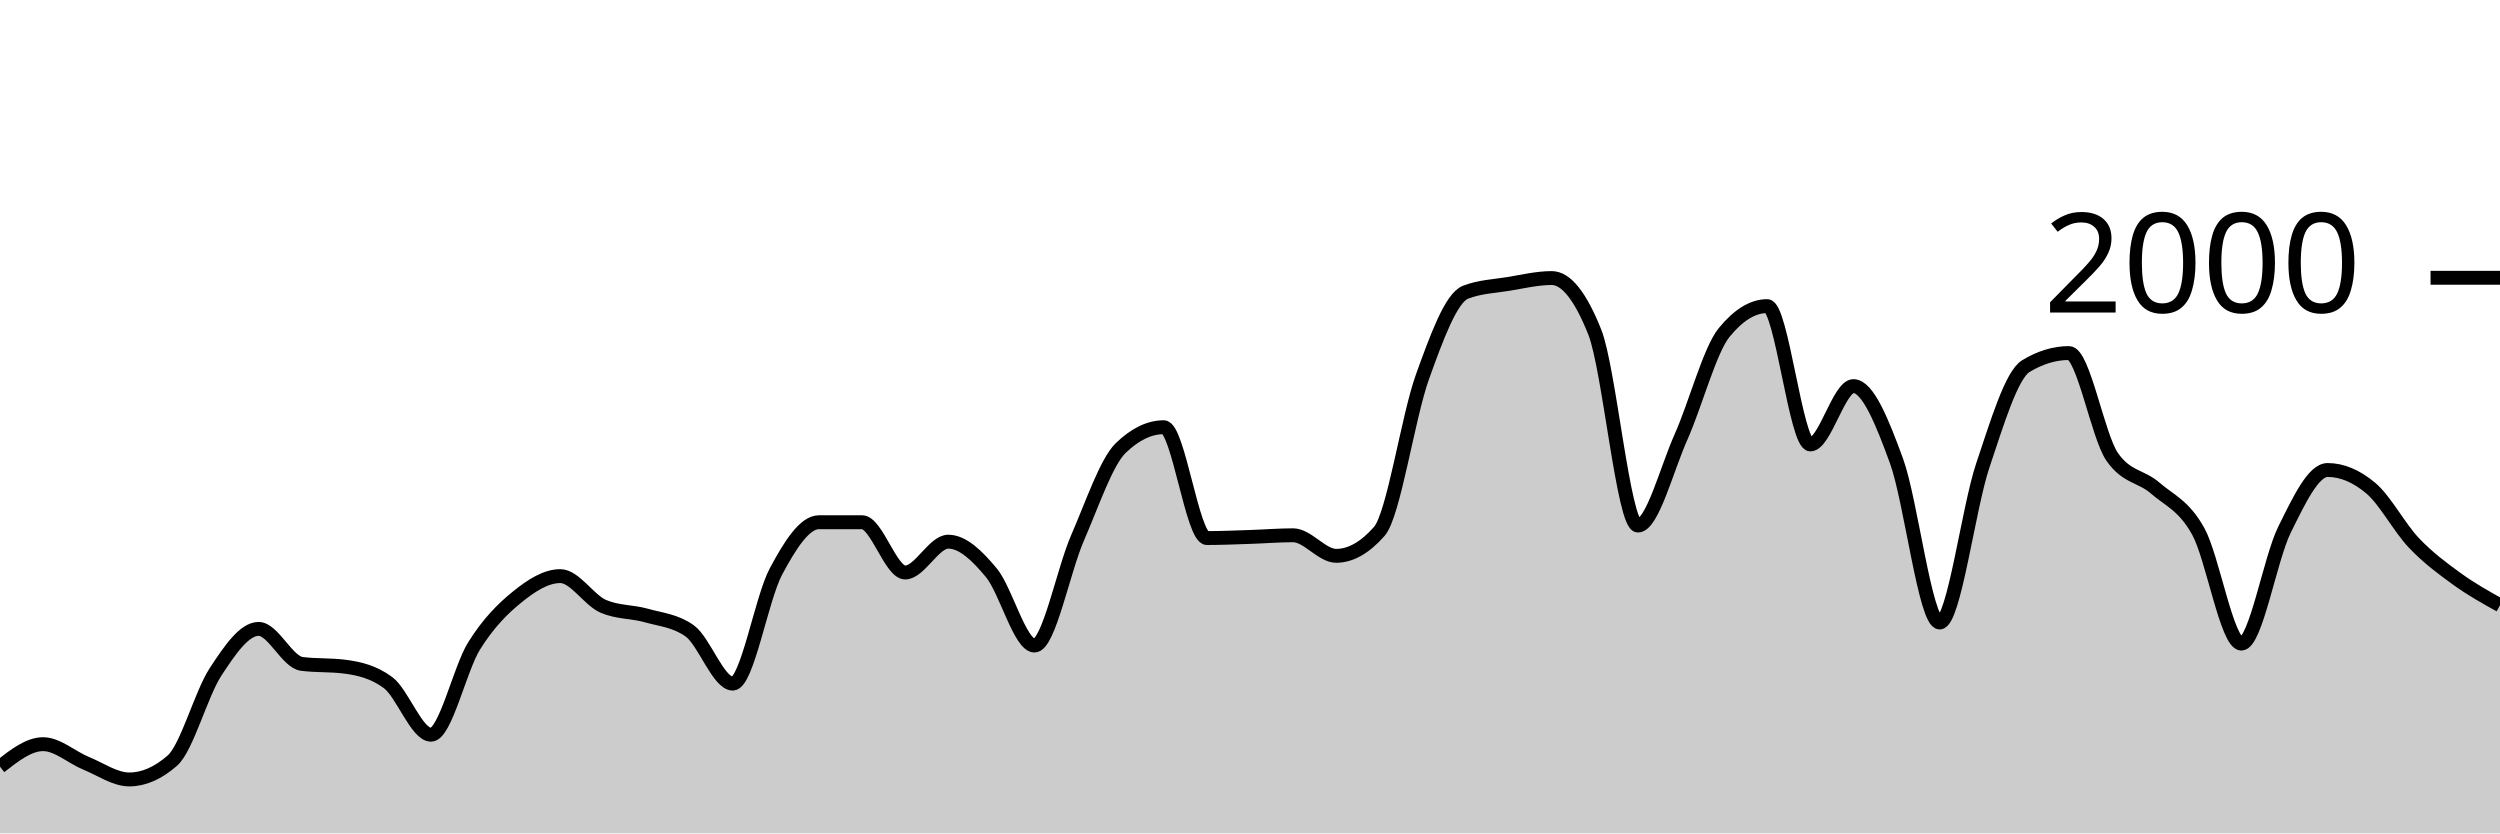
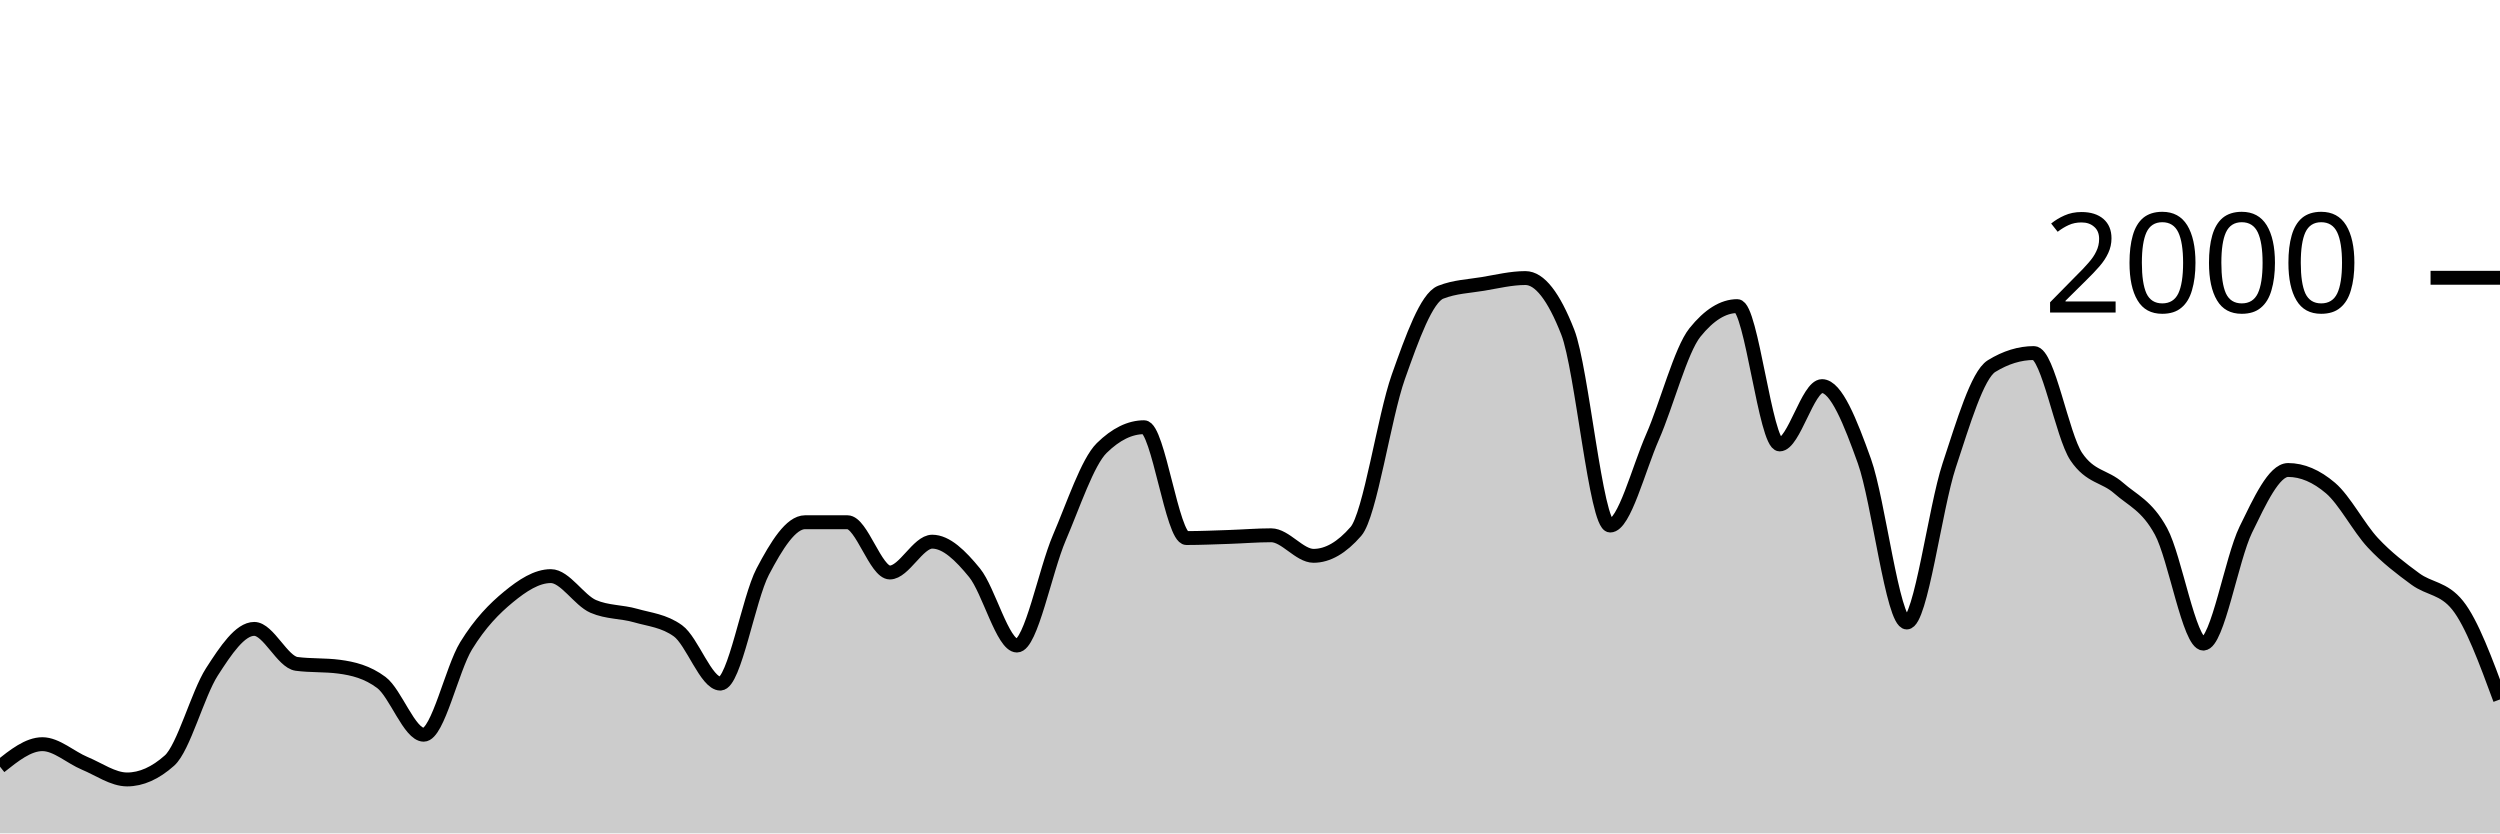
<svg xmlns="http://www.w3.org/2000/svg" viewBox="0 0 180 60">
  <g transform="translate(0,20)">
-     <path class="area" fill="rgba(0, 0, 0, 0.2)" d="M0,35.2C1.034,34.39,2.069,33.58,3.103,33.58C4.138,33.58,5.172,34.537,6.207,34.96C7.241,35.383,8.276,36.12,9.31,36.12C10.345,36.12,11.379,35.667,12.414,34.76C13.448,33.853,14.483,29.96,15.517,28.38C16.552,26.8,17.586,25.28,18.621,25.28C19.655,25.28,20.69,27.667,21.724,27.8C22.759,27.933,23.793,27.867,24.828,28C25.862,28.133,26.897,28.38,27.931,29.14C28.966,29.9,30,32.9,31.034,32.9C32.069,32.9,33.103,28.153,34.138,26.5C35.172,24.847,36.207,23.817,37.241,22.98C38.276,22.143,39.31,21.48,40.345,21.48C41.379,21.48,42.414,23.22,43.448,23.66C44.483,24.1,45.517,24.027,46.552,24.32C47.586,24.613,48.621,24.687,49.655,25.42C50.69,26.153,51.724,29.22,52.759,29.22C53.793,29.22,54.828,23.097,55.862,21.16C56.897,19.223,57.931,17.6,58.966,17.6C60,17.6,61.034,17.6,62.069,17.6C63.103,17.6,64.138,21.22,65.172,21.22C66.207,21.22,67.241,19,68.276,19C69.31,19,70.345,19.993,71.379,21.24C72.414,22.487,73.448,26.48,74.483,26.48C75.517,26.48,76.552,21.09,77.586,18.72C78.621,16.35,79.655,13.26,80.69,12.26C81.724,11.26,82.759,10.76,83.793,10.76C84.828,10.76,85.862,18.74,86.897,18.74C87.931,18.74,88.966,18.693,90,18.66C91.034,18.627,92.069,18.54,93.103,18.54C94.138,18.54,95.172,20.02,96.207,20.02C97.241,20.02,98.276,19.433,99.31,18.26C100.345,17.087,101.379,10.01,102.414,7.14C103.448,4.27,104.483,1.44,105.517,1.04C106.552,0.64,107.586,0.61,108.621,0.44C109.655,0.27,110.69,0.02,111.724,0.02C112.759,0.02,113.793,1.32,114.828,3.92C115.862,6.52,116.897,17.84,117.931,17.84C118.966,17.84,120,13.777,121.034,11.46C122.069,9.143,123.103,5.207,124.138,3.94C125.172,2.673,126.207,2.04,127.241,2.04C128.276,2.04,129.31,12,130.345,12C131.379,12,132.414,7.8,133.448,7.8C134.483,7.8,135.517,10.363,136.552,13.2C137.586,16.037,138.621,24.82,139.655,24.82C140.69,24.82,141.724,16.597,142.759,13.52C143.793,10.443,144.828,6.987,145.862,6.36C146.897,5.733,147.931,5.42,148.966,5.42C150,5.42,151.034,11.373,152.069,12.88C153.103,14.387,154.138,14.243,155.172,15.14C156.207,16.037,157.241,16.393,158.276,18.26C159.31,20.127,160.345,26.34,161.379,26.34C162.414,26.34,163.448,20.223,164.483,18.14C165.517,16.057,166.552,13.84,167.586,13.84C168.621,13.84,169.655,14.273,170.69,15.14C171.724,16.007,172.759,17.99,173.793,19.08C174.828,20.17,175.862,20.93,176.897,21.68C177.931,22.43,178.966,23.005,180,23.58L180,40C178.966,40,177.931,40,176.897,40C175.862,40,174.828,40,173.793,40C172.759,40,171.724,40,170.69,40C169.655,40,168.621,40,167.586,40C166.552,40,165.517,40,164.483,40C163.448,40,162.414,40,161.379,40C160.345,40,159.31,40,158.276,40C157.241,40,156.207,40,155.172,40C154.138,40,153.103,40,152.069,40C151.034,40,150,40,148.966,40C147.931,40,146.897,40,145.862,40C144.828,40,143.793,40,142.759,40C141.724,40,140.69,40,139.655,40C138.621,40,137.586,40,136.552,40C135.517,40,134.483,40,133.448,40C132.414,40,131.379,40,130.345,40C129.31,40,128.276,40,127.241,40C126.207,40,125.172,40,124.138,40C123.103,40,122.069,40,121.034,40C120,40,118.966,40,117.931,40C116.897,40,115.862,40,114.828,40C113.793,40,112.759,40,111.724,40C110.69,40,109.655,40,108.621,40C107.586,40,106.552,40,105.517,40C104.483,40,103.448,40,102.414,40C101.379,40,100.345,40,99.31,40C98.276,40,97.241,40,96.207,40C95.172,40,94.138,40,93.103,40C92.069,40,91.034,40,90,40C88.966,40,87.931,40,86.897,40C85.862,40,84.828,40,83.793,40C82.759,40,81.724,40,80.69,40C79.655,40,78.621,40,77.586,40C76.552,40,75.517,40,74.483,40C73.448,40,72.414,40,71.379,40C70.345,40,69.31,40,68.276,40C67.241,40,66.207,40,65.172,40C64.138,40,63.103,40,62.069,40C61.034,40,60,40,58.966,40C57.931,40,56.897,40,55.862,40C54.828,40,53.793,40,52.759,40C51.724,40,50.69,40,49.655,40C48.621,40,47.586,40,46.552,40C45.517,40,44.483,40,43.448,40C42.414,40,41.379,40,40.345,40C39.31,40,38.276,40,37.241,40C36.207,40,35.172,40,34.138,40C33.103,40,32.069,40,31.034,40C30,40,28.966,40,27.931,40C26.897,40,25.862,40,24.828,40C23.793,40,22.759,40,21.724,40C20.69,40,19.655,40,18.621,40C17.586,40,16.552,40,15.517,40C14.483,40,13.448,40,12.414,40C11.379,40,10.345,40,9.31,40C8.276,40,7.241,40,6.207,40C5.172,40,4.138,40,3.103,40C2.069,40,1.034,40,0,40Z" />
-     <path class="line" stroke="black" fill="none" d="M0,35.2C1.034,34.39,2.069,33.58,3.103,33.58C4.138,33.58,5.172,34.537,6.207,34.96C7.241,35.383,8.276,36.12,9.31,36.12C10.345,36.12,11.379,35.667,12.414,34.76C13.448,33.853,14.483,29.96,15.517,28.38C16.552,26.8,17.586,25.28,18.621,25.28C19.655,25.28,20.69,27.667,21.724,27.8C22.759,27.933,23.793,27.867,24.828,28C25.862,28.133,26.897,28.38,27.931,29.14C28.966,29.9,30,32.9,31.034,32.9C32.069,32.9,33.103,28.153,34.138,26.5C35.172,24.847,36.207,23.817,37.241,22.98C38.276,22.143,39.31,21.48,40.345,21.48C41.379,21.48,42.414,23.22,43.448,23.66C44.483,24.1,45.517,24.027,46.552,24.32C47.586,24.613,48.621,24.687,49.655,25.42C50.69,26.153,51.724,29.22,52.759,29.22C53.793,29.22,54.828,23.097,55.862,21.16C56.897,19.223,57.931,17.6,58.966,17.6C60,17.6,61.034,17.6,62.069,17.6C63.103,17.6,64.138,21.22,65.172,21.22C66.207,21.22,67.241,19,68.276,19C69.31,19,70.345,19.993,71.379,21.24C72.414,22.487,73.448,26.48,74.483,26.48C75.517,26.48,76.552,21.09,77.586,18.72C78.621,16.35,79.655,13.26,80.69,12.26C81.724,11.26,82.759,10.76,83.793,10.76C84.828,10.76,85.862,18.74,86.897,18.74C87.931,18.74,88.966,18.693,90,18.66C91.034,18.627,92.069,18.54,93.103,18.54C94.138,18.54,95.172,20.02,96.207,20.02C97.241,20.02,98.276,19.433,99.31,18.26C100.345,17.087,101.379,10.01,102.414,7.14C103.448,4.27,104.483,1.44,105.517,1.04C106.552,0.64,107.586,0.61,108.621,0.44C109.655,0.27,110.69,0.02,111.724,0.02C112.759,0.02,113.793,1.32,114.828,3.92C115.862,6.52,116.897,17.84,117.931,17.84C118.966,17.84,120,13.777,121.034,11.46C122.069,9.143,123.103,5.207,124.138,3.94C125.172,2.673,126.207,2.04,127.241,2.04C128.276,2.04,129.31,12,130.345,12C131.379,12,132.414,7.8,133.448,7.8C134.483,7.8,135.517,10.363,136.552,13.2C137.586,16.037,138.621,24.82,139.655,24.82C140.69,24.82,141.724,16.597,142.759,13.52C143.793,10.443,144.828,6.987,145.862,6.36C146.897,5.733,147.931,5.42,148.966,5.42C150,5.42,151.034,11.373,152.069,12.88C153.103,14.387,154.138,14.243,155.172,15.14C156.207,16.037,157.241,16.393,158.276,18.26C159.31,20.127,160.345,26.34,161.379,26.34C162.414,26.34,163.448,20.223,164.483,18.14C165.517,16.057,166.552,13.84,167.586,13.84C168.621,13.84,169.655,14.273,170.69,15.14C171.724,16.007,172.759,17.99,173.793,19.08C174.828,20.17,175.862,20.93,176.897,21.68C177.931,22.43,178.966,23.005,180,23.58" />
+     <path class="area" fill="rgba(0, 0, 0, 0.2)" d="M0,35.2C1.017,34.39,2.034,33.58,3.051,33.58C4.068,33.58,5.085,34.537,6.102,34.96C7.119,35.383,8.136,36.12,9.153,36.12C10.169,36.12,11.186,35.667,12.203,34.76C13.22,33.853,14.237,29.96,15.254,28.38C16.271,26.8,17.288,25.28,18.305,25.28C19.322,25.28,20.339,27.667,21.356,27.8C22.373,27.933,23.39,27.867,24.407,28C25.424,28.133,26.441,28.38,27.458,29.14C28.475,29.9,29.492,32.9,30.508,32.9C31.525,32.9,32.542,28.153,33.559,26.5C34.576,24.847,35.593,23.817,36.61,22.98C37.627,22.143,38.644,21.48,39.661,21.48C40.678,21.48,41.695,23.22,42.712,23.66C43.729,24.1,44.746,24.027,45.763,24.32C46.78,24.613,47.797,24.687,48.814,25.42C49.831,26.153,50.847,29.22,51.864,29.22C52.881,29.22,53.898,23.097,54.915,21.16C55.932,19.223,56.949,17.6,57.966,17.6C58.983,17.6,60,17.6,61.017,17.6C62.034,17.6,63.051,21.22,64.068,21.22C65.085,21.22,66.102,19,67.119,19C68.136,19,69.153,19.993,70.169,21.24C71.186,22.487,72.203,26.48,73.22,26.48C74.237,26.48,75.254,21.09,76.271,18.72C77.288,16.35,78.305,13.26,79.322,12.26C80.339,11.26,81.356,10.76,82.373,10.76C83.39,10.76,84.407,18.74,85.424,18.74C86.441,18.74,87.458,18.693,88.475,18.66C89.492,18.627,90.508,18.54,91.525,18.54C92.542,18.54,93.559,20.02,94.576,20.02C95.593,20.02,96.61,19.433,97.627,18.26C98.644,17.087,99.661,10.01,100.678,7.14C101.695,4.27,102.712,1.44,103.729,1.04C104.746,0.64,105.763,0.61,106.78,0.44C107.797,0.27,108.814,0.02,109.831,0.02C110.847,0.02,111.864,1.32,112.881,3.92C113.898,6.52,114.915,17.84,115.932,17.84C116.949,17.84,117.966,13.777,118.983,11.46C120,9.143,121.017,5.207,122.034,3.94C123.051,2.673,124.068,2.04,125.085,2.04C126.102,2.04,127.119,12,128.136,12C129.153,12,130.169,7.8,131.186,7.8C132.203,7.8,133.22,10.363,134.237,13.2C135.254,16.037,136.271,24.82,137.288,24.82C138.305,24.82,139.322,16.597,140.339,13.52C141.356,10.443,142.373,6.987,143.39,6.36C144.407,5.733,145.424,5.42,146.441,5.42C147.458,5.42,148.475,11.373,149.492,12.88C150.508,14.387,151.525,14.243,152.542,15.14C153.559,16.037,154.576,16.393,155.593,18.26C156.61,20.127,157.627,26.34,158.644,26.34C159.661,26.34,160.678,20.223,161.695,18.14C162.712,16.057,163.729,13.84,164.746,13.84C165.763,13.84,166.78,14.273,167.797,15.14C168.814,16.007,169.831,17.99,170.847,19.08C171.864,20.17,172.881,20.93,173.898,21.68C174.915,22.43,175.932,22.313,176.949,23.58C177.966,24.847,178.983,27.603,180,30.36L180,40C178.983,40,177.966,40,176.949,40C175.932,40,174.915,40,173.898,40C172.881,40,171.864,40,170.847,40C169.831,40,168.814,40,167.797,40C166.78,40,165.763,40,164.746,40C163.729,40,162.712,40,161.695,40C160.678,40,159.661,40,158.644,40C157.627,40,156.61,40,155.593,40C154.576,40,153.559,40,152.542,40C151.525,40,150.508,40,149.492,40C148.475,40,147.458,40,146.441,40C145.424,40,144.407,40,143.39,40C142.373,40,141.356,40,140.339,40C139.322,40,138.305,40,137.288,40C136.271,40,135.254,40,134.237,40C133.22,40,132.203,40,131.186,40C130.169,40,129.153,40,128.136,40C127.119,40,126.102,40,125.085,40C124.068,40,123.051,40,122.034,40C121.017,40,120,40,118.983,40C117.966,40,116.949,40,115.932,40C114.915,40,113.898,40,112.881,40C111.864,40,110.847,40,109.831,40C108.814,40,107.797,40,106.78,40C105.763,40,104.746,40,103.729,40C102.712,40,101.695,40,100.678,40C99.661,40,98.644,40,97.627,40C96.61,40,95.593,40,94.576,40C93.559,40,92.542,40,91.525,40C90.508,40,89.492,40,88.475,40C87.458,40,86.441,40,85.424,40C84.407,40,83.39,40,82.373,40C81.356,40,80.339,40,79.322,40C78.305,40,77.288,40,76.271,40C75.254,40,74.237,40,73.22,40C72.203,40,71.186,40,70.169,40C69.153,40,68.136,40,67.119,40C66.102,40,65.085,40,64.068,40C63.051,40,62.034,40,61.017,40C60,40,58.983,40,57.966,40C56.949,40,55.932,40,54.915,40C53.898,40,52.881,40,51.864,40C50.847,40,49.831,40,48.814,40C47.797,40,46.78,40,45.763,40C44.746,40,43.729,40,42.712,40C41.695,40,40.678,40,39.661,40C38.644,40,37.627,40,36.61,40C35.593,40,34.576,40,33.559,40C32.542,40,31.525,40,30.508,40C29.492,40,28.475,40,27.458,40C26.441,40,25.424,40,24.407,40C23.39,40,22.373,40,21.356,40C20.339,40,19.322,40,18.305,40C17.288,40,16.271,40,15.254,40C14.237,40,13.22,40,12.203,40C11.186,40,10.169,40,9.153,40C8.136,40,7.119,40,6.102,40C5.085,40,4.068,40,3.051,40C2.034,40,1.017,40,0,40Z" />
+     <path class="line" stroke="black" fill="none" d="M0,35.2C1.017,34.39,2.034,33.58,3.051,33.58C4.068,33.58,5.085,34.537,6.102,34.96C7.119,35.383,8.136,36.12,9.153,36.12C10.169,36.12,11.186,35.667,12.203,34.76C13.22,33.853,14.237,29.96,15.254,28.38C16.271,26.8,17.288,25.28,18.305,25.28C19.322,25.28,20.339,27.667,21.356,27.8C22.373,27.933,23.39,27.867,24.407,28C25.424,28.133,26.441,28.38,27.458,29.14C28.475,29.9,29.492,32.9,30.508,32.9C31.525,32.9,32.542,28.153,33.559,26.5C34.576,24.847,35.593,23.817,36.61,22.98C37.627,22.143,38.644,21.48,39.661,21.48C40.678,21.48,41.695,23.22,42.712,23.66C43.729,24.1,44.746,24.027,45.763,24.32C46.78,24.613,47.797,24.687,48.814,25.42C49.831,26.153,50.847,29.22,51.864,29.22C52.881,29.22,53.898,23.097,54.915,21.16C55.932,19.223,56.949,17.6,57.966,17.6C58.983,17.6,60,17.6,61.017,17.6C62.034,17.6,63.051,21.22,64.068,21.22C65.085,21.22,66.102,19,67.119,19C68.136,19,69.153,19.993,70.169,21.24C71.186,22.487,72.203,26.48,73.22,26.48C74.237,26.48,75.254,21.09,76.271,18.72C77.288,16.35,78.305,13.26,79.322,12.26C80.339,11.26,81.356,10.76,82.373,10.76C83.39,10.76,84.407,18.74,85.424,18.74C86.441,18.74,87.458,18.693,88.475,18.66C89.492,18.627,90.508,18.54,91.525,18.54C92.542,18.54,93.559,20.02,94.576,20.02C95.593,20.02,96.61,19.433,97.627,18.26C98.644,17.087,99.661,10.01,100.678,7.14C101.695,4.27,102.712,1.44,103.729,1.04C104.746,0.64,105.763,0.61,106.78,0.44C107.797,0.27,108.814,0.02,109.831,0.02C110.847,0.02,111.864,1.32,112.881,3.92C113.898,6.52,114.915,17.84,115.932,17.84C116.949,17.84,117.966,13.777,118.983,11.46C120,9.143,121.017,5.207,122.034,3.94C123.051,2.673,124.068,2.04,125.085,2.04C126.102,2.04,127.119,12,128.136,12C129.153,12,130.169,7.8,131.186,7.8C132.203,7.8,133.22,10.363,134.237,13.2C135.254,16.037,136.271,24.82,137.288,24.82C138.305,24.82,139.322,16.597,140.339,13.52C141.356,10.443,142.373,6.987,143.39,6.36C144.407,5.733,145.424,5.42,146.441,5.42C147.458,5.42,148.475,11.373,149.492,12.88C150.508,14.387,151.525,14.243,152.542,15.14C153.559,16.037,154.576,16.393,155.593,18.26C156.61,20.127,157.627,26.34,158.644,26.34C159.661,26.34,160.678,20.223,161.695,18.14C162.712,16.057,163.729,13.84,164.746,13.84C165.763,13.84,166.78,14.273,167.797,15.14C168.814,16.007,169.831,17.99,170.847,19.08C171.864,20.17,172.881,20.93,173.898,21.68C174.915,22.43,175.932,22.313,176.949,23.58C177.966,24.847,178.983,27.603,180,30.36" />
    <path class="axis-ceiling" stroke-width="1" stroke="black" fill="none" d="M175,0L180,0" />
    <text class="axis-ceiling-label" font-family="sans-serif" text-anchor="end" font-size="10px" x="170" y="2.5">2000</text>
  </g>
</svg>
